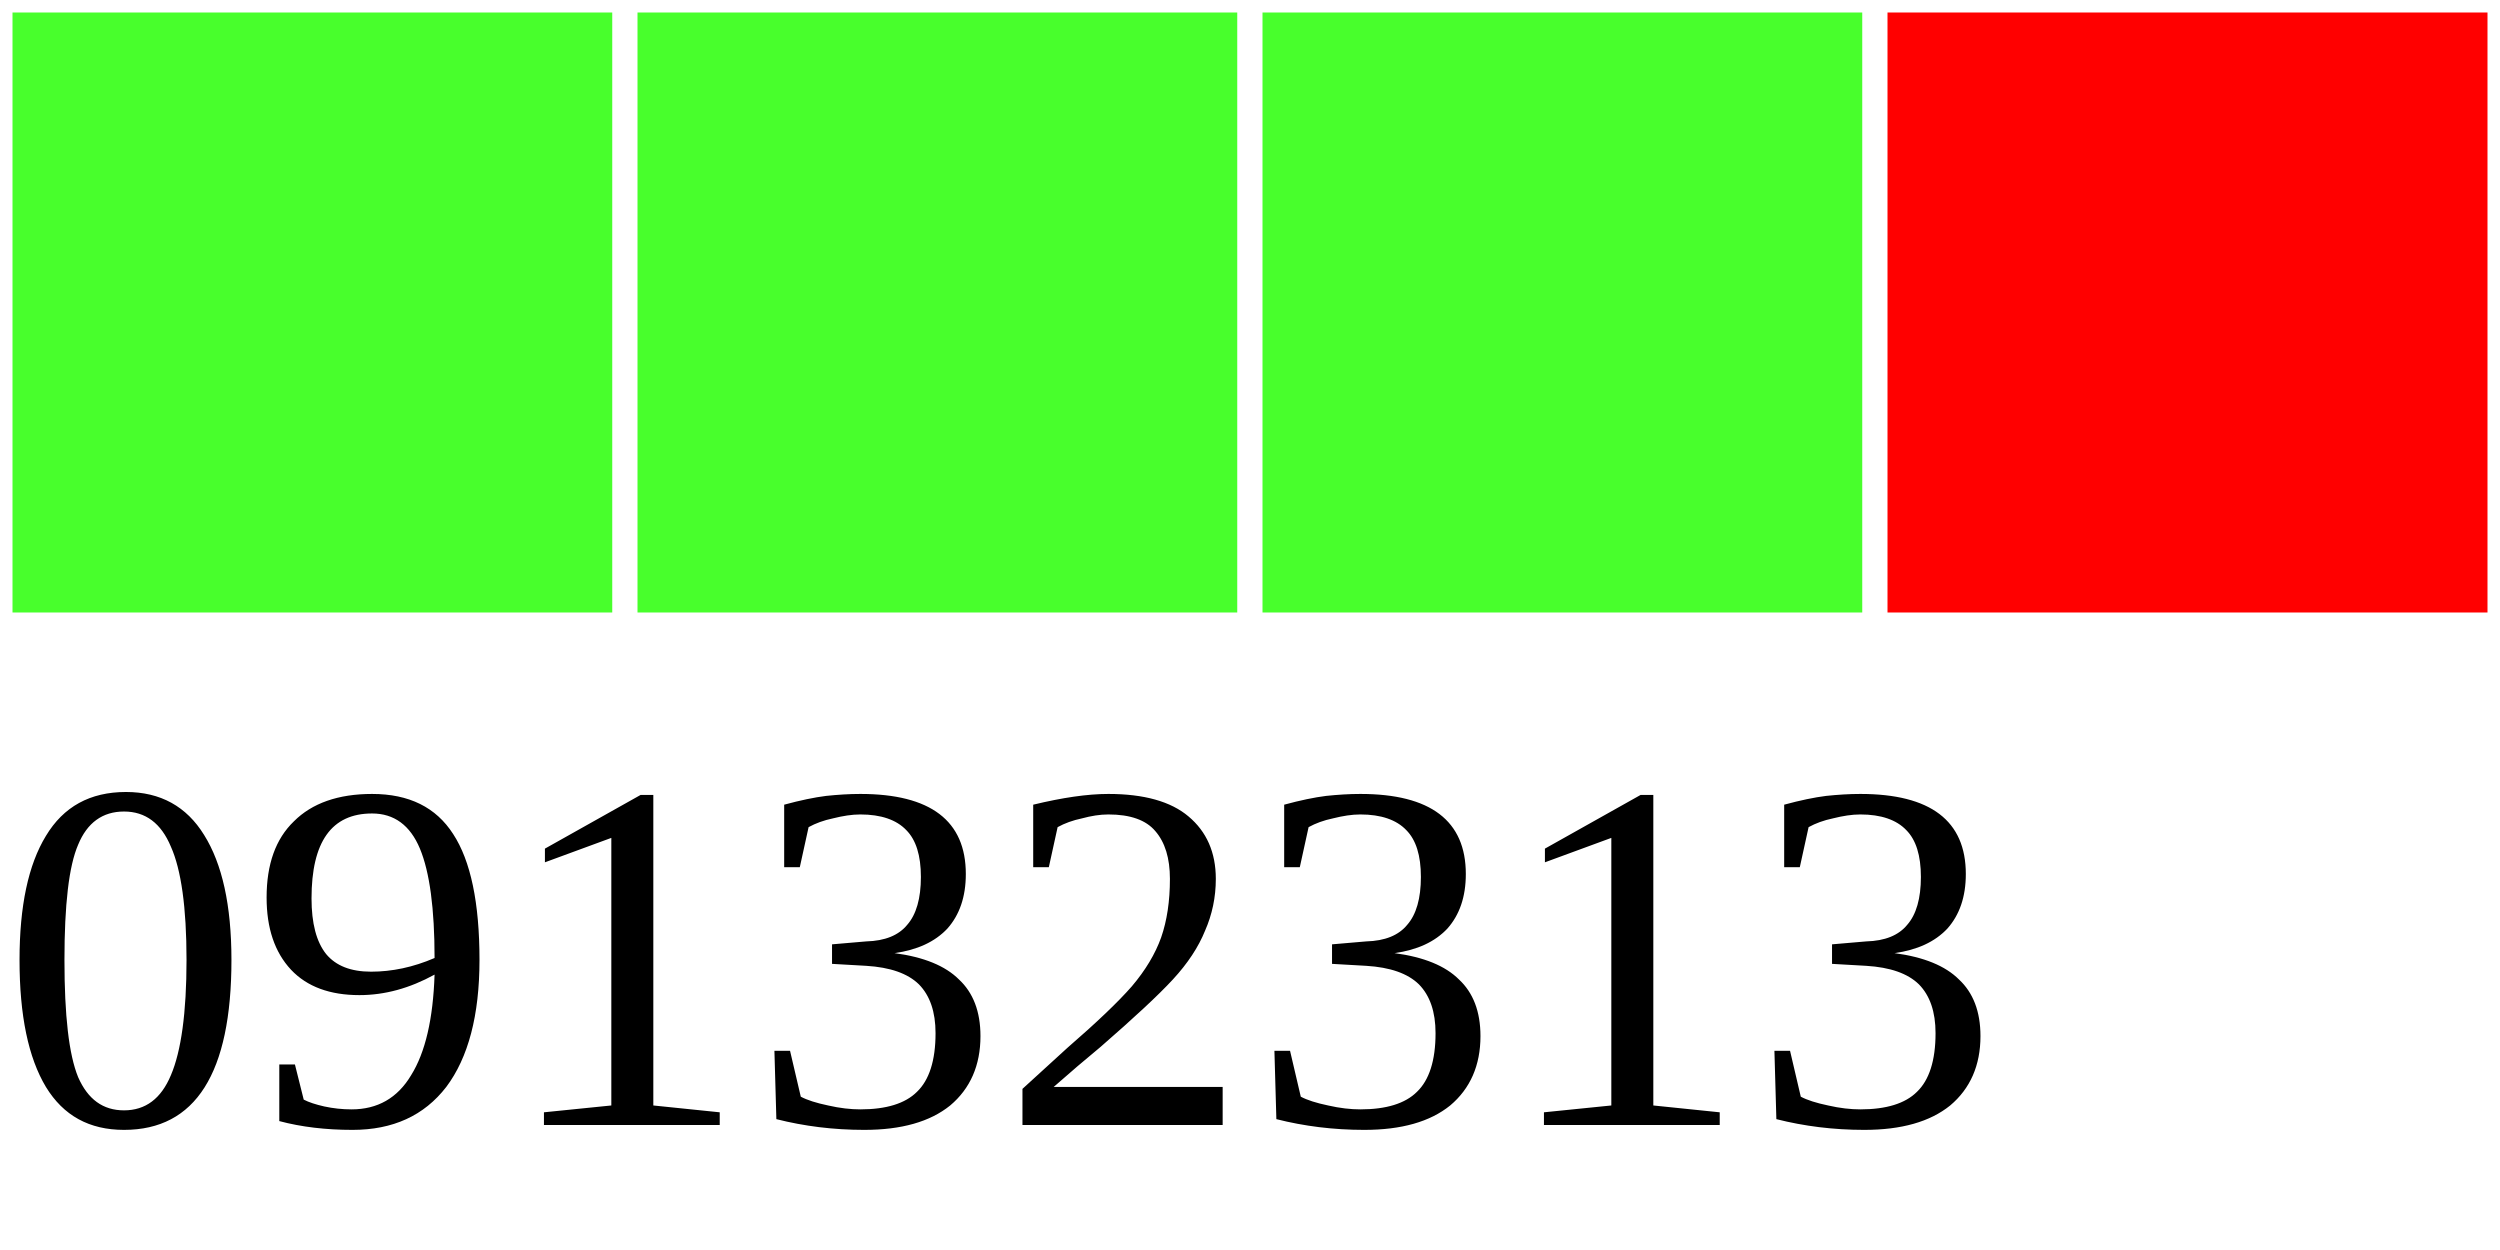
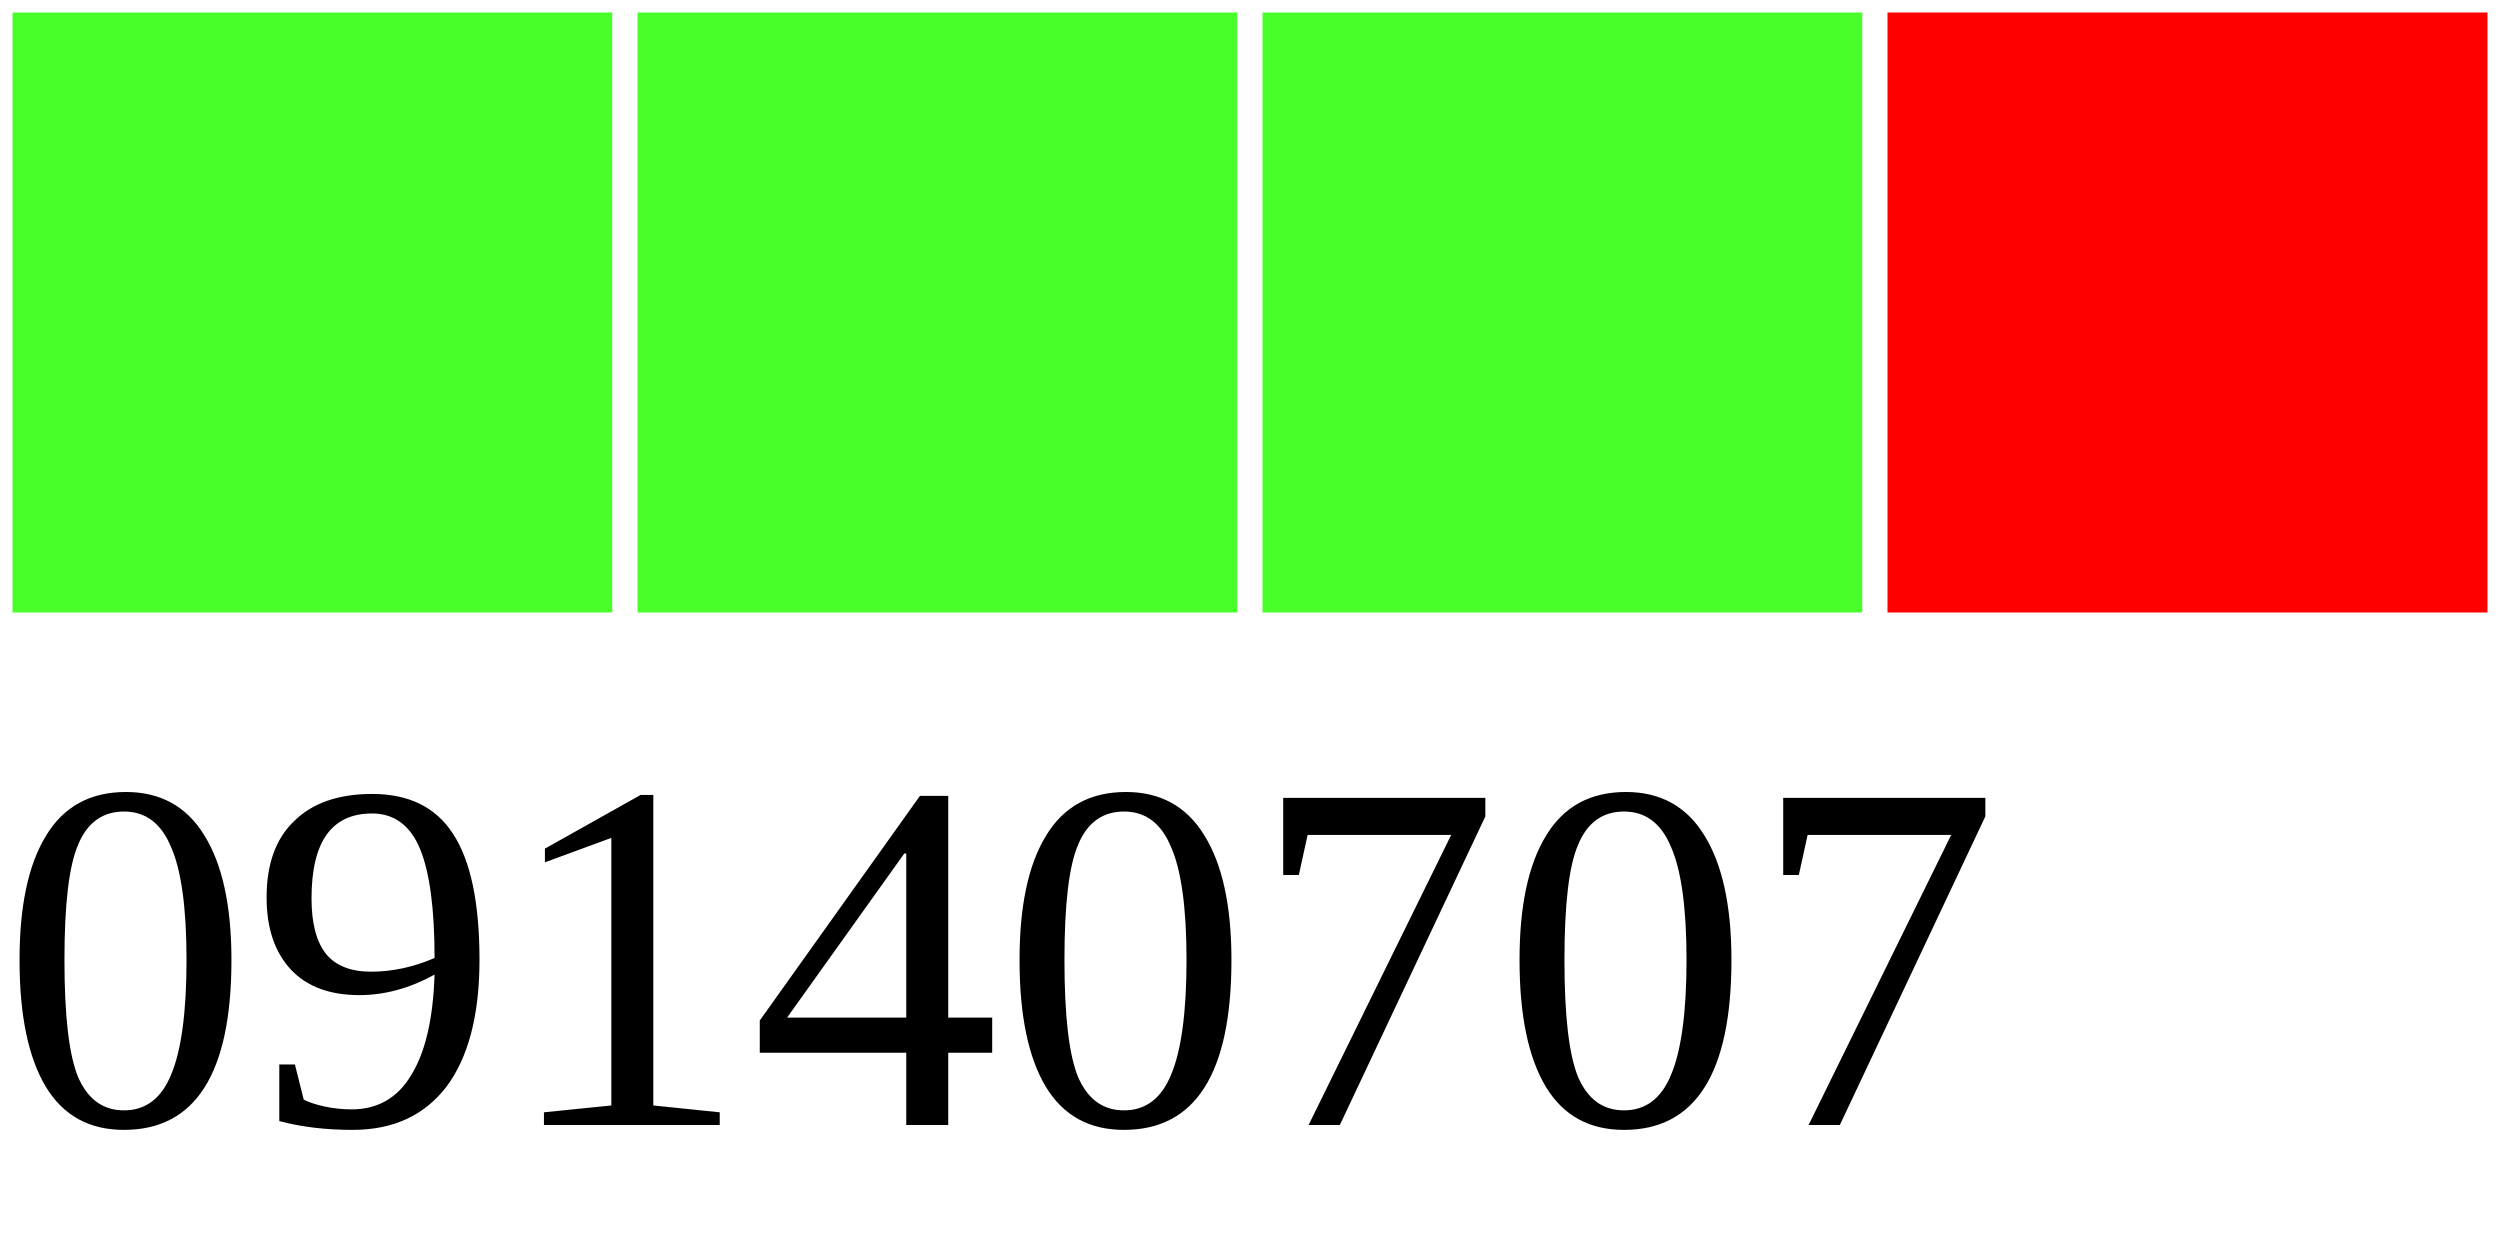
<svg xmlns="http://www.w3.org/2000/svg" width="40" height="20">
  <g>
    <rect width="10" height="10" style="fill:#48FF2C;stroke-width:0.4;stroke:rgb(255,255,255)" x="0" />
    <rect width="10" height="10" style="fill:#48FF2C;stroke-width:0.4;stroke:rgb(255,255,255)" x="10" />
    <rect width="10" height="10" style="fill:#48FF2C;stroke-width:0.4;stroke:rgb(255,255,255)" x="20" />
    <rect width="10" height="10" style="fill:#FF0000;stroke-width:0.4;stroke:rgb(255,255,255)" x="30" />
-     <text x="0" y="18" fill="black" font-size="8">09132313</text>
+     <text x="0" y="18" fill="black" font-size="8">09140707</text>
  </g>
</svg>
